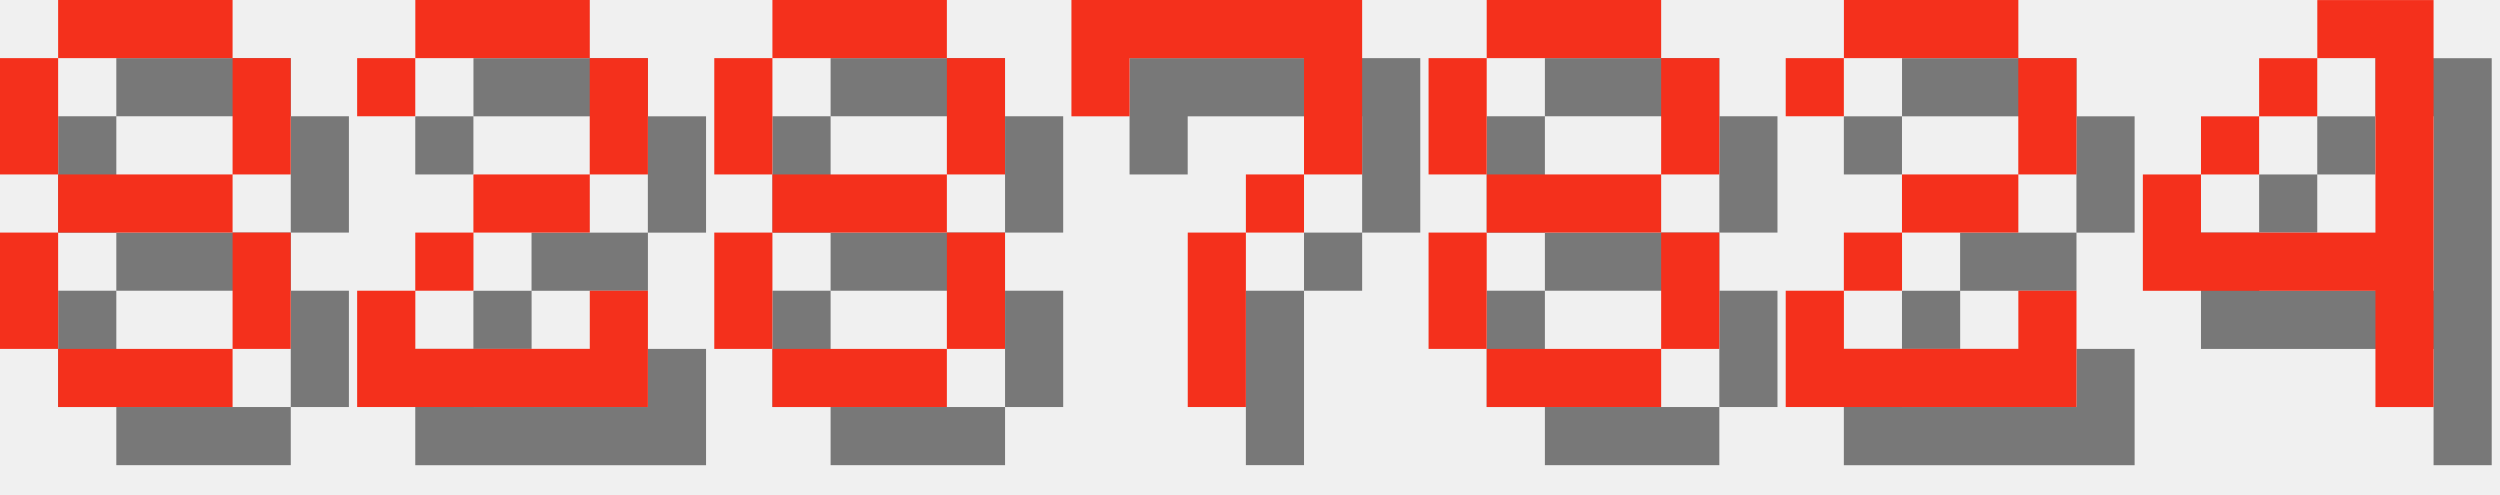
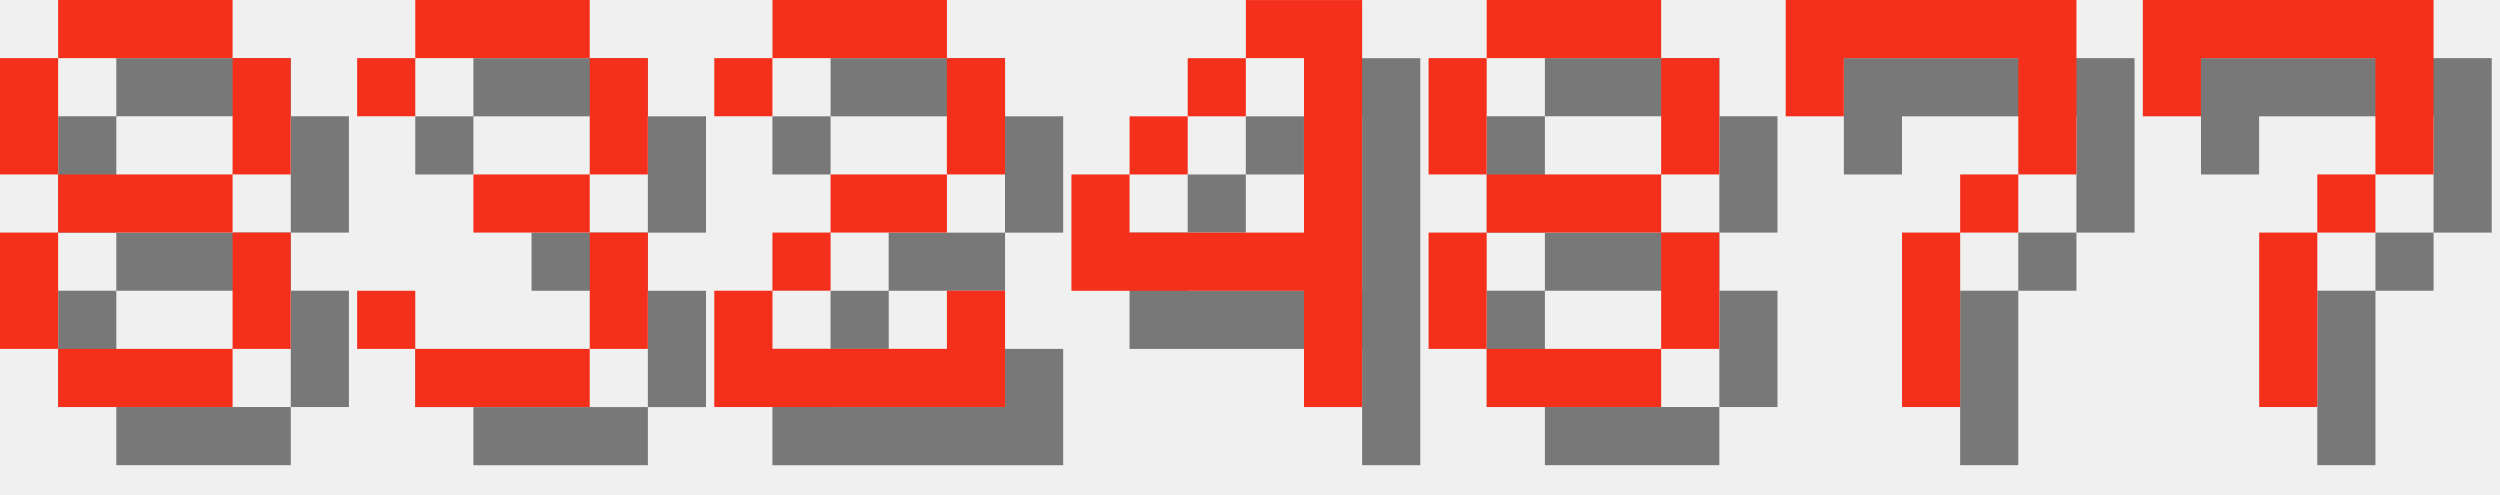
<svg xmlns="http://www.w3.org/2000/svg" version="1.1" width="182.0" height="36">
  <style>
        .text-foreground {
            fill: #F4301C;
        }
        .text-shadow {
            fill: #000000;
            fill-opacity: 0.5;
        }
    </style>
  <g class="digit" id="digit_8" transform="translate(0.0, 0), scale(4)">
    <path id="digit_8_shadow" class="text-shadow" d="m2.117 1.058v1.058h3.175v-1.058h-3.175zm3.175 1.058v2.117h1.058v-2.117h-1.058zm0 2.117h-3.175v1.058h3.175v-1.058zm0 1.058v2.117h1.058v-2.117h-1.058zm0 2.117h-3.175v1.058h3.175v-1.058zm-3.175 0v-2.117h-1.058v2.117h1.058zm0-3.175v-2.117h-1.058v2.117h1.058z" fill-opacity=".5" style="paint-order:stroke fill markers" />
    <path id="digit_8_fg" class="text-foreground" d="m1.058 0v1.058h3.175v-1.058h-3.175zm3.175 1.058v2.117h1.058v-2.117h-1.058zm0 2.117h-3.175v1.058h3.175v-1.058zm0 1.058v2.117h1.058v-2.117h-1.058zm0 2.117h-3.175v1.058h3.175v-1.058zm-3.175 0v-2.117h-1.058v2.117h1.058zm0-3.175v-2.117h-1.058v2.117h1.058z" fill="#fff" style="paint-order:stroke fill markers" />
  </g>
-   <g class="digit" id="digit_2" transform="translate(26.0, 0), scale(4)">
+   <g class="digit" id="digit_3" transform="translate(26.0, 0), scale(4)">
+     <path id="digit_3_shadow" class="text-shadow" d="m1.058 2.117v1.058h1.058v-1.058h3.175v2.117h-2.117v1.058h2.117v2.117h-3.175v-1.058h-1.058v1.058h1.058v1.058h3.175v-1.058h1.058v-2.117h-1.058v-1.058h1.058v-2.117h-1.058v-1.058h-3.175v1.058h-1.058z" fill-opacity=".5" style="paint-order:stroke fill markers" />
+     <path id="digit_3_fg" class="text-foreground" d="m0 1.058v1.058h1.058v-1.058h3.175v2.117h-2.117v1.058h2.117v2.117h-3.175v-1.058h-1.058v1.058h1.058v1.058h3.175v-1.058h1.058v-2.117h-1.058v-1.058h1.058v-2.117h-1.058v-1.058h-3.175v1.058h-1.058z" fill="#fff" style="paint-order:stroke fill markers" />
+   </g>
+   <g class="digit" id="digit_2" transform="translate(52.0, 0), scale(4)">
    <path id="digit_2_shadow" class="text-shadow" d="m1.058 2.117v1.058h1.058v-1.058h3.175v2.117h-2.117v1.058h-1.058v1.058h-1.058v2.117h5.292v-2.117h-1.058v1.058h-3.175v-1.058h1.058v-1.058h2.117v-1.058h1.058v-2.117h-1.058v-1.058h-3.175v1.058h-1.058z" fill-opacity=".5" style="paint-order:stroke fill markers" />
    <path id="digit_2_fg" class="text-foreground" d="m0 1.058v1.058h1.058v-1.058h3.175v2.117h-2.117v1.058h-1.058v1.058h-1.058v2.117h5.292v-2.117h-1.058v1.058h-3.175v-1.058h1.058v-1.058h2.117v-1.058h1.058v-2.117h-1.058v-1.058h-3.175v1.058h-1.058z" fill="#fff" style="paint-order:stroke fill markers" />
  </g>
-   <g class="digit" id="digit_8" transform="translate(52.0, 0), scale(4)">
-     <path id="digit_8_shadow" class="text-shadow" d="m2.117 1.058v1.058h3.175v-1.058h-3.175zm3.175 1.058v2.117h1.058v-2.117h-1.058zm0 2.117h-3.175v1.058h3.175v-1.058zm0 1.058v2.117h1.058v-2.117h-1.058zm0 2.117h-3.175v1.058h3.175v-1.058zm-3.175 0v-2.117h-1.058v2.117h1.058zm0-3.175v-2.117h-1.058v2.117h1.058z" fill-opacity=".5" style="paint-order:stroke fill markers" />
-     <path id="digit_8_fg" class="text-foreground" d="m1.058 0v1.058h3.175v-1.058h-3.175zm3.175 1.058v2.117h1.058v-2.117h-1.058zm0 2.117h-3.175v1.058h3.175v-1.058zm0 1.058v2.117h1.058v-2.117h-1.058zm0 2.117h-3.175v1.058h3.175v-1.058zm-3.175 0v-2.117h-1.058v2.117h1.058zm0-3.175v-2.117h-1.058v2.117h1.058z" fill="#fff" style="paint-order:stroke fill markers" />
-   </g>
-   <g class="digit" id="digit_7" transform="translate(78.0, 0), scale(4)">
-     <path id="digit_7_shadow" class="text-shadow" d="m1.058 1.058 2e-6 2.117h1.058v-1.058h3.175v1.058l2e-7 1.058h-1.058v1.058h-1.058l4e-7 3.175 1.058 1e-7v-3.175h1.058v-1.058h1.058l5e-7 -1.058v-2.117z" fill-opacity=".5" style="paint-order:stroke fill markers" />
-     <path id="digit_7_fg" class="text-foreground" d="m0 0 2e-6 2.117h1.058v-1.058h3.175v1.058l2e-7 1.058h-1.058v1.058h-1.058l4e-7 3.175 1.058 1e-7v-3.175h1.058v-1.058h1.058l5e-7 -1.058v-2.117z" fill="#fff" style="paint-order:stroke fill markers" />
+   <g class="digit" id="digit_4" transform="translate(78.0, 0), scale(4)">
+     <path id="digit_4_shadow" class="text-shadow" d="m4.233 1.058v1.058h1.058v3.175h-3.175v-1.058h-1.058v2.117h4.233v2.117h1.058v-7.408h-2.117zm-2.117 3.175h1.058v-1.058h-1.058v1.058zm1.058-1.058h1.058v-1.058h-1.058v1.058z" fill-opacity=".5" style="paint-order:stroke fill markers" />
+     <path id="digit_4_fg" class="text-foreground" d="m3.175 0v1.058h1.058v3.175h-3.175v-1.058h-1.058v2.117h4.233v2.117h1.058v-7.408h-2.117zm-2.117 3.175h1.058v-1.058h-1.058v1.058zm1.058-1.058h1.058v-1.058h-1.058v1.058z" fill="#fff" style="paint-order:stroke fill markers" />
  </g>
  <g class="digit" id="digit_8" transform="translate(104.0, 0), scale(4)">
    <path id="digit_8_shadow" class="text-shadow" d="m2.117 1.058v1.058h3.175v-1.058h-3.175zm3.175 1.058v2.117h1.058v-2.117h-1.058zm0 2.117h-3.175v1.058h3.175v-1.058zm0 1.058v2.117h1.058v-2.117h-1.058zm0 2.117h-3.175v1.058h3.175v-1.058zm-3.175 0v-2.117h-1.058v2.117h1.058zm0-3.175v-2.117h-1.058v2.117h1.058z" fill-opacity=".5" style="paint-order:stroke fill markers" />
    <path id="digit_8_fg" class="text-foreground" d="m1.058 0v1.058h3.175v-1.058h-3.175zm3.175 1.058v2.117h1.058v-2.117h-1.058zm0 2.117h-3.175v1.058h3.175v-1.058zm0 1.058v2.117h1.058v-2.117h-1.058zm0 2.117h-3.175v1.058h3.175v-1.058zm-3.175 0v-2.117h-1.058v2.117h1.058zm0-3.175v-2.117h-1.058v2.117h1.058z" fill="#fff" style="paint-order:stroke fill markers" />
  </g>
-   <g class="digit" id="digit_2" transform="translate(130.0, 0), scale(4)">
-     <path id="digit_2_shadow" class="text-shadow" d="m1.058 2.117v1.058h1.058v-1.058h3.175v2.117h-2.117v1.058h-1.058v1.058h-1.058v2.117h5.292v-2.117h-1.058v1.058h-3.175v-1.058h1.058v-1.058h2.117v-1.058h1.058v-2.117h-1.058v-1.058h-3.175v1.058h-1.058z" fill-opacity=".5" style="paint-order:stroke fill markers" />
-     <path id="digit_2_fg" class="text-foreground" d="m0 1.058v1.058h1.058v-1.058h3.175v2.117h-2.117v1.058h-1.058v1.058h-1.058v2.117h5.292v-2.117h-1.058v1.058h-3.175v-1.058h1.058v-1.058h2.117v-1.058h1.058v-2.117h-1.058v-1.058h-3.175v1.058h-1.058z" fill="#fff" style="paint-order:stroke fill markers" />
+   <g class="digit" id="digit_7" transform="translate(130.0, 0), scale(4)">
+     <path id="digit_7_shadow" class="text-shadow" d="m1.058 1.058 2e-6 2.117h1.058v-1.058h3.175v1.058l2e-7 1.058h-1.058v1.058h-1.058l4e-7 3.175 1.058 1e-7v-3.175h1.058v-1.058h1.058l5e-7 -1.058v-2.117z" fill-opacity=".5" style="paint-order:stroke fill markers" />
+     <path id="digit_7_fg" class="text-foreground" d="m0 0 2e-6 2.117h1.058v-1.058h3.175v1.058l2e-7 1.058h-1.058v1.058h-1.058l4e-7 3.175 1.058 1e-7v-3.175h1.058v-1.058h1.058l5e-7 -1.058v-2.117z" fill="#fff" style="paint-order:stroke fill markers" />
  </g>
-   <g class="digit" id="digit_4" transform="translate(156.0, 0), scale(4)">
-     <path id="digit_4_shadow" class="text-shadow" d="m4.233 1.058v1.058h1.058v3.175h-3.175v-1.058h-1.058v2.117h4.233v2.117h1.058v-7.408h-2.117zm-2.117 3.175h1.058v-1.058h-1.058v1.058zm1.058-1.058h1.058v-1.058h-1.058v1.058z" fill-opacity=".5" style="paint-order:stroke fill markers" />
-     <path id="digit_4_fg" class="text-foreground" d="m3.175 0v1.058h1.058v3.175h-3.175v-1.058h-1.058v2.117h4.233v2.117h1.058v-7.408h-2.117zm-2.117 3.175h1.058v-1.058h-1.058v1.058zm1.058-1.058h1.058v-1.058h-1.058v1.058z" fill="#fff" style="paint-order:stroke fill markers" />
+   <g class="digit" id="digit_7" transform="translate(156.0, 0), scale(4)">
+     <path id="digit_7_shadow" class="text-shadow" d="m1.058 1.058 2e-6 2.117h1.058v-1.058h3.175v1.058l2e-7 1.058h-1.058v1.058h-1.058l4e-7 3.175 1.058 1e-7v-3.175h1.058v-1.058h1.058l5e-7 -1.058v-2.117z" fill-opacity=".5" style="paint-order:stroke fill markers" />
+     <path id="digit_7_fg" class="text-foreground" d="m0 0 2e-6 2.117h1.058v-1.058h3.175v1.058l2e-7 1.058h-1.058v1.058h-1.058l4e-7 3.175 1.058 1e-7v-3.175h1.058v-1.058h1.058l5e-7 -1.058v-2.117z" fill="#fff" style="paint-order:stroke fill markers" />
  </g>
</svg>
